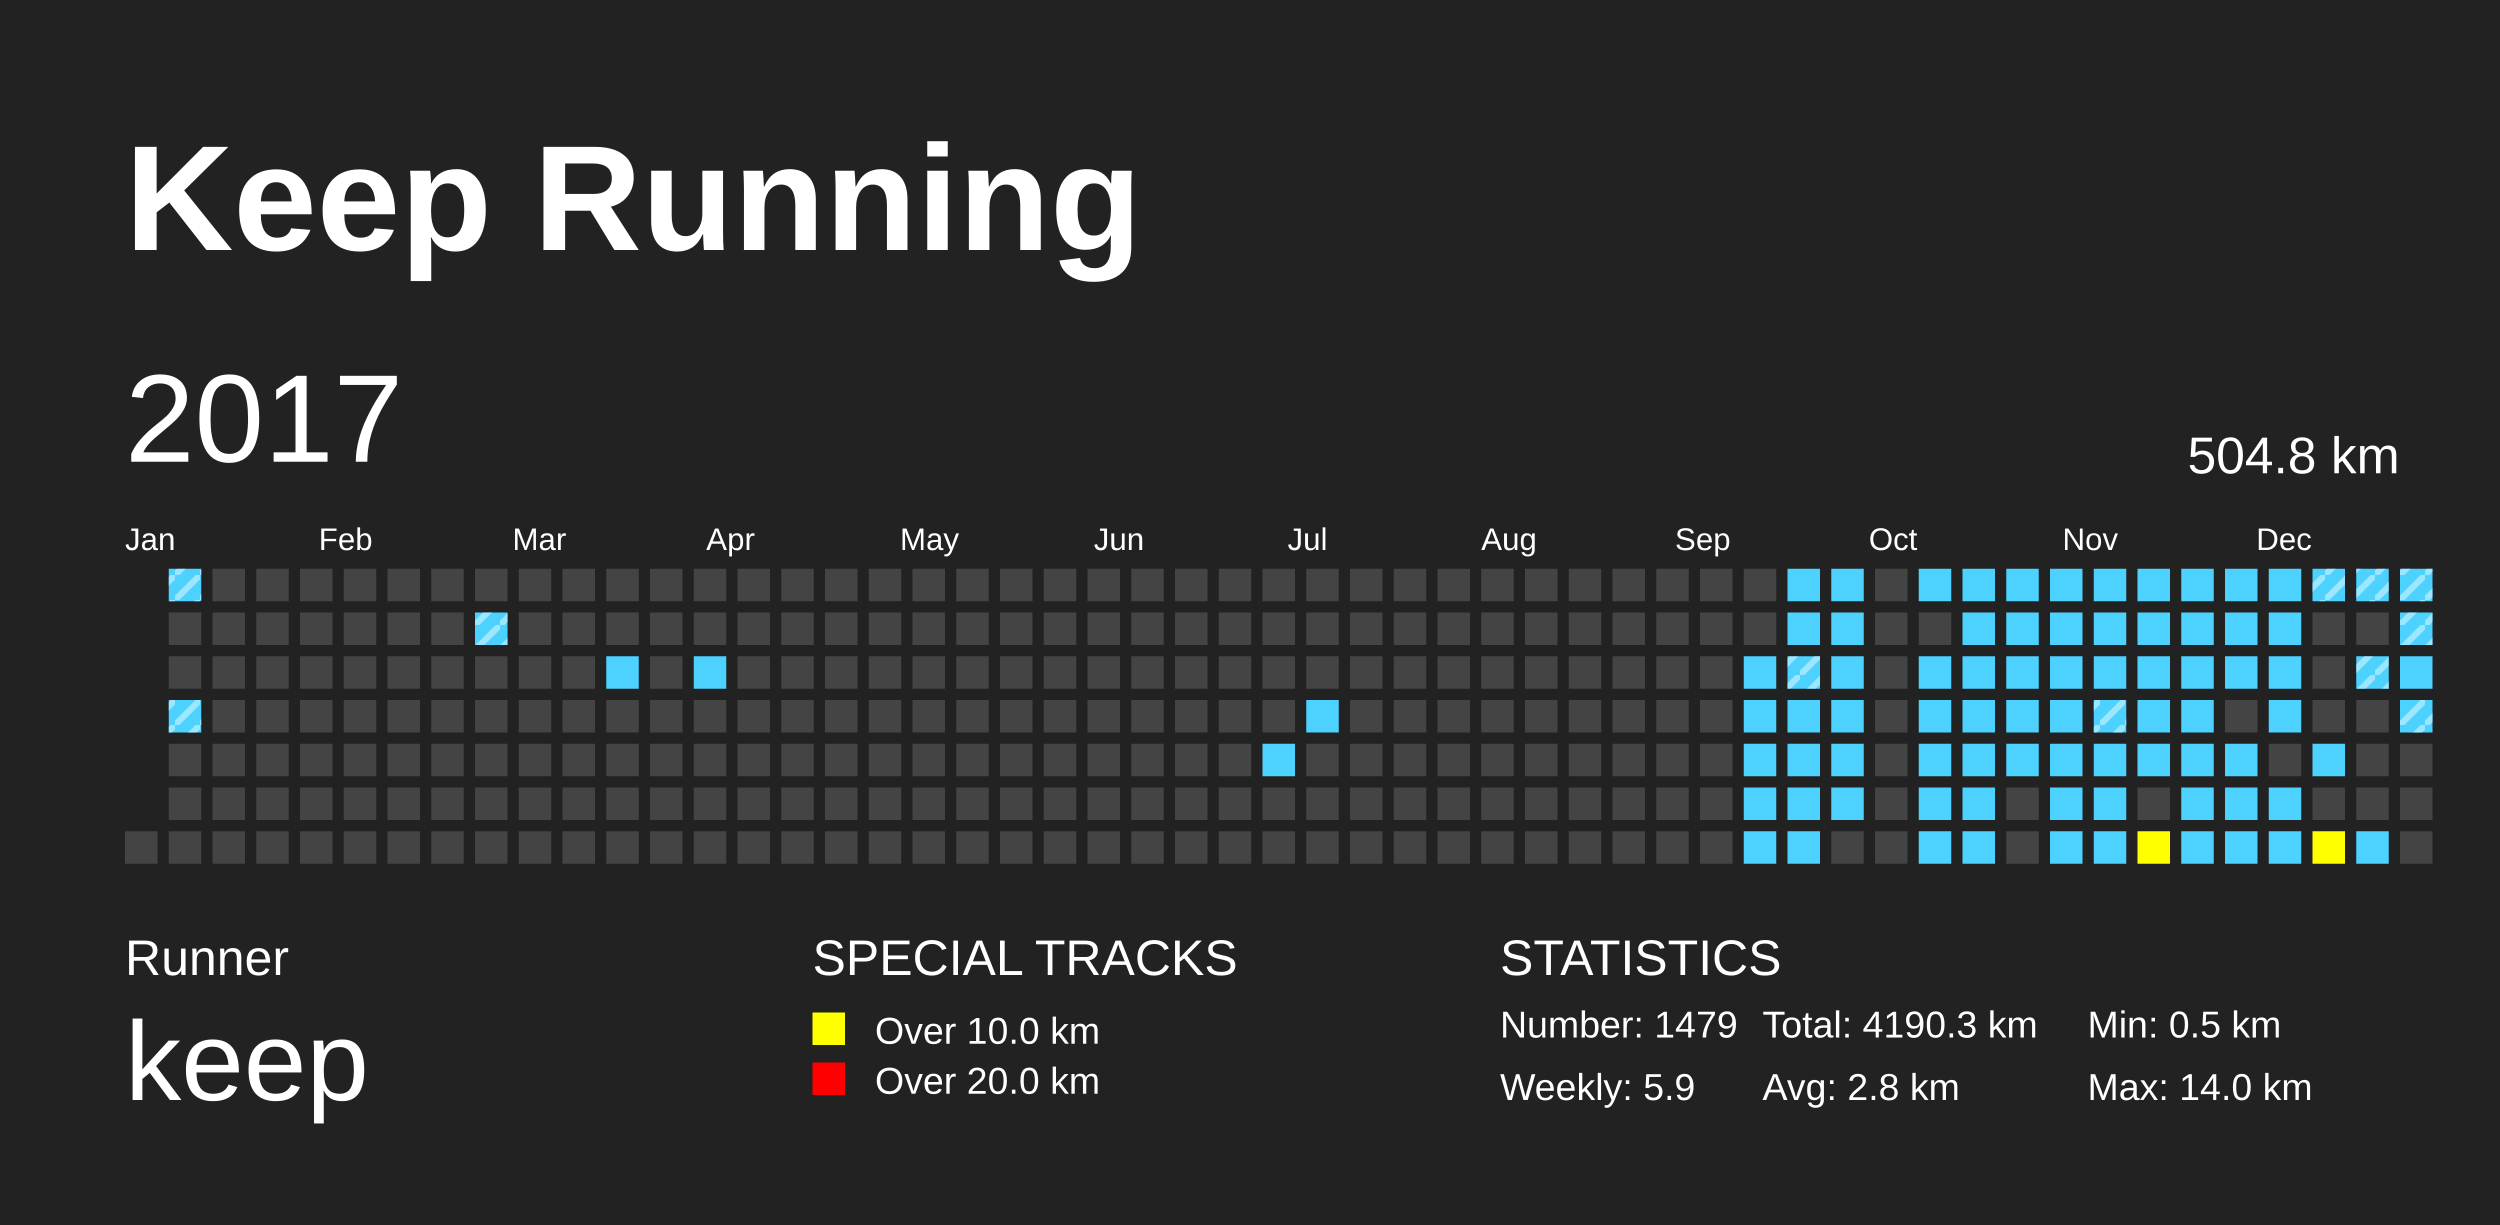
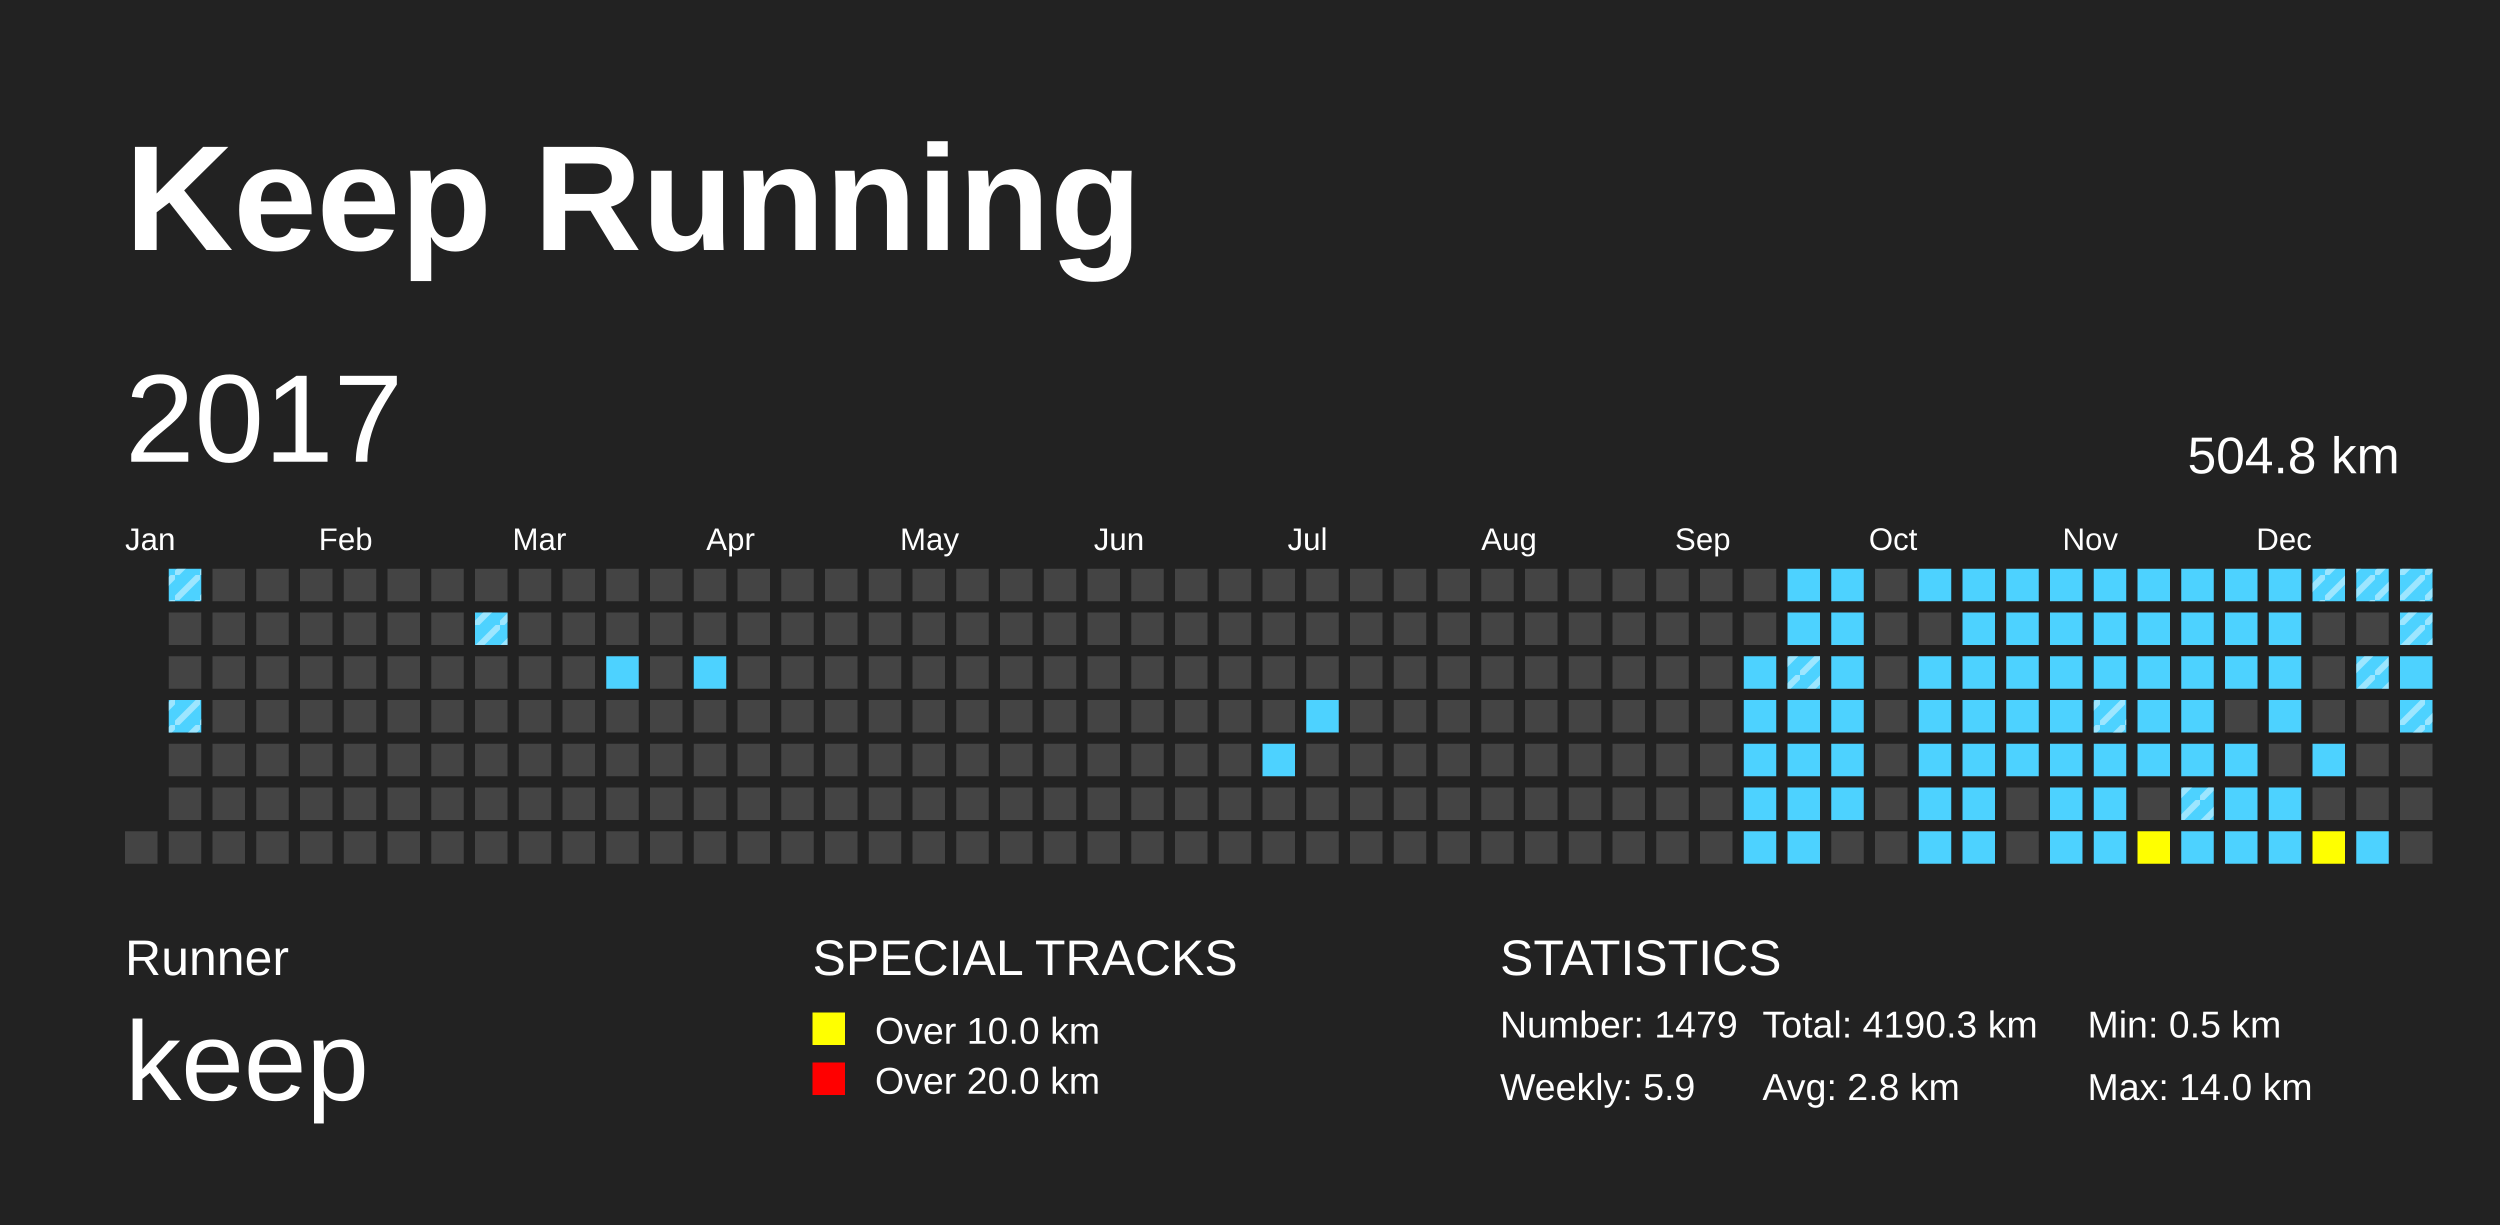
<svg xmlns="http://www.w3.org/2000/svg" baseProfile="full" height="98mm" version="1.1" viewBox="0,0,200,98" width="200mm">
  <defs>
    <pattern height="2" id="indoor-stripe" patternUnits="userSpaceOnUse" width="2">
      <line stroke="white" stroke-opacity="0.45" stroke-width="0.5" x1="0" x2="2" y1="2" y2="0" />
    </pattern>
  </defs>
  <rect fill="#222222" height="98" width="200" x="0" y="0" />
  <text fill="#FFFFFF" style="font-size:12px; font-family:Arial; font-weight:bold;" x="10" y="20">Keep Running</text>
  <text fill="#FFFFFF" style="font-size:4px; font-family:Arial" x="10" y="78">Runner</text>
  <text fill="#FFFFFF" style="font-size:9px; font-family:Arial" x="10" y="88">keep</text>
  <text fill="#FFFFFF" style="font-size:4px; font-family:Arial" x="65" y="78">SPECIAL TRACKS</text>
  <rect fill="yellow" height="2.6" width="2.6" x="65" y="81" />
  <text fill="#FFFFFF" style="font-size:3px; font-family:Arial" x="70" y="83.5">Over 10.0 km</text>
  <rect fill="red" height="2.6" width="2.6" x="65" y="85" />
  <text fill="#FFFFFF" style="font-size:3px; font-family:Arial" x="70" y="87.5">Over 20.0 km</text>
  <text fill="#FFFFFF" style="font-size:4px; font-family:Arial" x="120" y="78">STATISTICS</text>
  <text fill="#FFFFFF" style="font-size:3px; font-family:Arial" x="120" y="83">Number: 1479</text>
  <text fill="#FFFFFF" style="font-size:3px; font-family:Arial" x="120" y="88">Weekly: 5.9</text>
  <text fill="#FFFFFF" style="font-size:3px; font-family:Arial" x="141" y="83">Total: 4190.3 km</text>
  <text fill="#FFFFFF" style="font-size:3px; font-family:Arial" x="141" y="88">Avg: 2.8 km</text>
  <text fill="#FFFFFF" style="font-size:3px; font-family:Arial" x="167" y="83">Min: 0.5 km</text>
  <text fill="#FFFFFF" style="font-size:3px; font-family:Arial" x="167" y="88">Max: 14.0 km</text>
  <text dominant-baseline="hanging" fill="#FFFFFF" style="font-size:10.0px; font-family:Arial;" x="10" y="30">2017</text>
  <text dominant-baseline="hanging" fill="#FFFFFF" style="font-size:4.125px; font-family:Arial;" x="175" y="35">504.8 km</text>
  <text fill="#FFFFFF" style="font-size:2.5px; font-family:Arial" x="10.0" y="44">Jan</text>
  <text fill="#FFFFFF" style="font-size:2.5px; font-family:Arial" x="25.5" y="44">Feb</text>
  <text fill="#FFFFFF" style="font-size:2.5px; font-family:Arial" x="41.0" y="44">Mar</text>
  <text fill="#FFFFFF" style="font-size:2.5px; font-family:Arial" x="56.5" y="44">Apr</text>
  <text fill="#FFFFFF" style="font-size:2.5px; font-family:Arial" x="72.0" y="44">May</text>
  <text fill="#FFFFFF" style="font-size:2.5px; font-family:Arial" x="87.5" y="44">Jun</text>
  <text fill="#FFFFFF" style="font-size:2.5px; font-family:Arial" x="103.0" y="44">Jul</text>
  <text fill="#FFFFFF" style="font-size:2.5px; font-family:Arial" x="118.5" y="44">Aug</text>
  <text fill="#FFFFFF" style="font-size:2.5px; font-family:Arial" x="134.0" y="44">Sep</text>
  <text fill="#FFFFFF" style="font-size:2.5px; font-family:Arial" x="149.5" y="44">Oct</text>
  <text fill="#FFFFFF" style="font-size:2.5px; font-family:Arial" x="165.0" y="44">Nov</text>
  <text fill="#FFFFFF" style="font-size:2.5px; font-family:Arial" x="180.5" y="44">Dec</text>
  <rect fill="#444444" height="2.6" width="2.6" x="10.0" y="66.5" />
  <rect fill="#4DD2FF" height="2.6" width="2.6" x="13.5" y="45.5" />
  <rect fill="url(#indoor-stripe)" height="2.6" style="pointer-events: none;" width="2.6" x="13.5" y="45.5" />
  <rect fill="#444444" height="2.6" width="2.6" x="13.5" y="49.0" />
  <rect fill="#444444" height="2.6" width="2.6" x="13.5" y="52.5" />
  <rect fill="#4DD2FF" height="2.6" width="2.6" x="13.5" y="56.0" />
  <rect fill="url(#indoor-stripe)" height="2.6" style="pointer-events: none;" width="2.6" x="13.5" y="56.0" />
  <rect fill="#444444" height="2.6" width="2.6" x="13.5" y="59.5" />
  <rect fill="#444444" height="2.6" width="2.6" x="13.5" y="63.0" />
  <rect fill="#444444" height="2.6" width="2.6" x="13.5" y="66.5" />
  <rect fill="#444444" height="2.6" width="2.6" x="17.0" y="45.5" />
  <rect fill="#444444" height="2.6" width="2.6" x="17.0" y="49.0" />
  <rect fill="#444444" height="2.6" width="2.6" x="17.0" y="52.5" />
  <rect fill="#444444" height="2.6" width="2.6" x="17.0" y="56.0" />
  <rect fill="#444444" height="2.6" width="2.6" x="17.0" y="59.5" />
  <rect fill="#444444" height="2.6" width="2.6" x="17.0" y="63.0" />
  <rect fill="#444444" height="2.6" width="2.6" x="17.0" y="66.5" />
  <rect fill="#444444" height="2.6" width="2.6" x="20.5" y="45.5" />
  <rect fill="#444444" height="2.6" width="2.6" x="20.5" y="49.0" />
  <rect fill="#444444" height="2.6" width="2.6" x="20.5" y="52.5" />
  <rect fill="#444444" height="2.6" width="2.6" x="20.5" y="56.0" />
  <rect fill="#444444" height="2.6" width="2.6" x="20.5" y="59.5" />
  <rect fill="#444444" height="2.6" width="2.6" x="20.5" y="63.0" />
  <rect fill="#444444" height="2.6" width="2.6" x="20.5" y="66.5" />
  <rect fill="#444444" height="2.6" width="2.6" x="24.0" y="45.5" />
  <rect fill="#444444" height="2.6" width="2.6" x="24.0" y="49.0" />
  <rect fill="#444444" height="2.6" width="2.6" x="24.0" y="52.5" />
  <rect fill="#444444" height="2.6" width="2.6" x="24.0" y="56.0" />
  <rect fill="#444444" height="2.6" width="2.6" x="24.0" y="59.5" />
  <rect fill="#444444" height="2.6" width="2.6" x="24.0" y="63.0" />
  <rect fill="#444444" height="2.6" width="2.6" x="24.0" y="66.5" />
  <rect fill="#444444" height="2.6" width="2.6" x="27.5" y="45.5" />
  <rect fill="#444444" height="2.6" width="2.6" x="27.5" y="49.0" />
  <rect fill="#444444" height="2.6" width="2.6" x="27.5" y="52.5" />
  <rect fill="#444444" height="2.6" width="2.6" x="27.5" y="56.0" />
  <rect fill="#444444" height="2.6" width="2.6" x="27.5" y="59.5" />
  <rect fill="#444444" height="2.6" width="2.6" x="27.5" y="63.0" />
  <rect fill="#444444" height="2.6" width="2.6" x="27.5" y="66.5" />
  <rect fill="#444444" height="2.6" width="2.6" x="31.0" y="45.5" />
  <rect fill="#444444" height="2.6" width="2.6" x="31.0" y="49.0" />
  <rect fill="#444444" height="2.6" width="2.6" x="31.0" y="52.5" />
  <rect fill="#444444" height="2.6" width="2.6" x="31.0" y="56.0" />
  <rect fill="#444444" height="2.6" width="2.6" x="31.0" y="59.5" />
  <rect fill="#444444" height="2.6" width="2.6" x="31.0" y="63.0" />
  <rect fill="#444444" height="2.6" width="2.6" x="31.0" y="66.5" />
  <rect fill="#444444" height="2.6" width="2.6" x="34.5" y="45.5" />
  <rect fill="#444444" height="2.6" width="2.6" x="34.5" y="49.0" />
  <rect fill="#444444" height="2.6" width="2.6" x="34.5" y="52.5" />
  <rect fill="#444444" height="2.6" width="2.6" x="34.5" y="56.0" />
  <rect fill="#444444" height="2.6" width="2.6" x="34.5" y="59.5" />
  <rect fill="#444444" height="2.6" width="2.6" x="34.5" y="63.0" />
  <rect fill="#444444" height="2.6" width="2.6" x="34.5" y="66.5" />
  <rect fill="#444444" height="2.6" width="2.6" x="38.0" y="45.5" />
  <rect fill="#4DD2FF" height="2.6" width="2.6" x="38.0" y="49.0" />
  <rect fill="url(#indoor-stripe)" height="2.6" style="pointer-events: none;" width="2.6" x="38.0" y="49.0" />
  <rect fill="#444444" height="2.6" width="2.6" x="38.0" y="52.5" />
  <rect fill="#444444" height="2.6" width="2.6" x="38.0" y="56.0" />
  <rect fill="#444444" height="2.6" width="2.6" x="38.0" y="59.5" />
  <rect fill="#444444" height="2.6" width="2.6" x="38.0" y="63.0" />
  <rect fill="#444444" height="2.6" width="2.6" x="38.0" y="66.5" />
  <rect fill="#444444" height="2.6" width="2.6" x="41.5" y="45.5" />
  <rect fill="#444444" height="2.6" width="2.6" x="41.5" y="49.0" />
  <rect fill="#444444" height="2.6" width="2.6" x="41.5" y="52.5" />
  <rect fill="#444444" height="2.6" width="2.6" x="41.5" y="56.0" />
  <rect fill="#444444" height="2.6" width="2.6" x="41.5" y="59.5" />
  <rect fill="#444444" height="2.6" width="2.6" x="41.5" y="63.0" />
  <rect fill="#444444" height="2.6" width="2.6" x="41.5" y="66.5" />
  <rect fill="#444444" height="2.6" width="2.6" x="45.0" y="45.5" />
  <rect fill="#444444" height="2.6" width="2.6" x="45.0" y="49.0" />
  <rect fill="#444444" height="2.6" width="2.6" x="45.0" y="52.5" />
  <rect fill="#444444" height="2.6" width="2.6" x="45.0" y="56.0" />
  <rect fill="#444444" height="2.6" width="2.6" x="45.0" y="59.5" />
  <rect fill="#444444" height="2.6" width="2.6" x="45.0" y="63.0" />
  <rect fill="#444444" height="2.6" width="2.6" x="45.0" y="66.5" />
  <rect fill="#444444" height="2.6" width="2.6" x="48.5" y="45.5" />
  <rect fill="#444444" height="2.6" width="2.6" x="48.5" y="49.0" />
  <rect fill="#4DD2FF" height="2.6" width="2.6" x="48.5" y="52.5" />
  <rect fill="#444444" height="2.6" width="2.6" x="48.5" y="56.0" />
  <rect fill="#444444" height="2.6" width="2.6" x="48.5" y="59.5" />
  <rect fill="#444444" height="2.6" width="2.6" x="48.5" y="63.0" />
  <rect fill="#444444" height="2.6" width="2.6" x="48.5" y="66.5" />
  <rect fill="#444444" height="2.6" width="2.6" x="52.0" y="45.5" />
  <rect fill="#444444" height="2.6" width="2.6" x="52.0" y="49.0" />
  <rect fill="#444444" height="2.6" width="2.6" x="52.0" y="52.5" />
  <rect fill="#444444" height="2.6" width="2.6" x="52.0" y="56.0" />
  <rect fill="#444444" height="2.6" width="2.6" x="52.0" y="59.5" />
  <rect fill="#444444" height="2.6" width="2.6" x="52.0" y="63.0" />
  <rect fill="#444444" height="2.6" width="2.6" x="52.0" y="66.5" />
  <rect fill="#444444" height="2.6" width="2.6" x="55.5" y="45.5" />
  <rect fill="#444444" height="2.6" width="2.6" x="55.5" y="49.0" />
  <rect fill="#4DD2FF" height="2.6" width="2.6" x="55.5" y="52.5" />
  <rect fill="#444444" height="2.6" width="2.6" x="55.5" y="56.0" />
  <rect fill="#444444" height="2.6" width="2.6" x="55.5" y="59.5" />
  <rect fill="#444444" height="2.6" width="2.6" x="55.5" y="63.0" />
  <rect fill="#444444" height="2.6" width="2.6" x="55.5" y="66.5" />
  <rect fill="#444444" height="2.6" width="2.6" x="59.0" y="45.5" />
  <rect fill="#444444" height="2.6" width="2.6" x="59.0" y="49.0" />
  <rect fill="#444444" height="2.6" width="2.6" x="59.0" y="52.5" />
  <rect fill="#444444" height="2.6" width="2.6" x="59.0" y="56.0" />
  <rect fill="#444444" height="2.6" width="2.6" x="59.0" y="59.5" />
  <rect fill="#444444" height="2.6" width="2.6" x="59.0" y="63.0" />
  <rect fill="#444444" height="2.6" width="2.6" x="59.0" y="66.5" />
  <rect fill="#444444" height="2.6" width="2.6" x="62.5" y="45.5" />
  <rect fill="#444444" height="2.6" width="2.6" x="62.5" y="49.0" />
  <rect fill="#444444" height="2.6" width="2.6" x="62.5" y="52.5" />
  <rect fill="#444444" height="2.6" width="2.6" x="62.5" y="56.0" />
  <rect fill="#444444" height="2.6" width="2.6" x="62.5" y="59.5" />
  <rect fill="#444444" height="2.6" width="2.6" x="62.5" y="63.0" />
  <rect fill="#444444" height="2.6" width="2.6" x="62.5" y="66.5" />
  <rect fill="#444444" height="2.6" width="2.6" x="66.0" y="45.5" />
  <rect fill="#444444" height="2.6" width="2.6" x="66.0" y="49.0" />
  <rect fill="#444444" height="2.6" width="2.6" x="66.0" y="52.5" />
  <rect fill="#444444" height="2.6" width="2.6" x="66.0" y="56.0" />
  <rect fill="#444444" height="2.6" width="2.6" x="66.0" y="59.5" />
  <rect fill="#444444" height="2.6" width="2.6" x="66.0" y="63.0" />
  <rect fill="#444444" height="2.6" width="2.6" x="66.0" y="66.5" />
  <rect fill="#444444" height="2.6" width="2.6" x="69.5" y="45.5" />
  <rect fill="#444444" height="2.6" width="2.6" x="69.5" y="49.0" />
  <rect fill="#444444" height="2.6" width="2.6" x="69.5" y="52.5" />
  <rect fill="#444444" height="2.6" width="2.6" x="69.5" y="56.0" />
  <rect fill="#444444" height="2.6" width="2.6" x="69.5" y="59.5" />
  <rect fill="#444444" height="2.6" width="2.6" x="69.5" y="63.0" />
  <rect fill="#444444" height="2.6" width="2.6" x="69.5" y="66.5" />
  <rect fill="#444444" height="2.6" width="2.6" x="73.0" y="45.5" />
  <rect fill="#444444" height="2.6" width="2.6" x="73.0" y="49.0" />
  <rect fill="#444444" height="2.6" width="2.6" x="73.0" y="52.5" />
  <rect fill="#444444" height="2.6" width="2.6" x="73.0" y="56.0" />
  <rect fill="#444444" height="2.6" width="2.6" x="73.0" y="59.5" />
  <rect fill="#444444" height="2.6" width="2.6" x="73.0" y="63.0" />
  <rect fill="#444444" height="2.6" width="2.6" x="73.0" y="66.5" />
  <rect fill="#444444" height="2.6" width="2.6" x="76.5" y="45.5" />
  <rect fill="#444444" height="2.6" width="2.6" x="76.5" y="49.0" />
  <rect fill="#444444" height="2.6" width="2.6" x="76.5" y="52.5" />
  <rect fill="#444444" height="2.6" width="2.6" x="76.5" y="56.0" />
  <rect fill="#444444" height="2.6" width="2.6" x="76.5" y="59.5" />
  <rect fill="#444444" height="2.6" width="2.6" x="76.5" y="63.0" />
  <rect fill="#444444" height="2.6" width="2.6" x="76.5" y="66.5" />
  <rect fill="#444444" height="2.6" width="2.6" x="80.0" y="45.5" />
  <rect fill="#444444" height="2.6" width="2.6" x="80.0" y="49.0" />
  <rect fill="#444444" height="2.6" width="2.6" x="80.0" y="52.5" />
  <rect fill="#444444" height="2.6" width="2.6" x="80.0" y="56.0" />
  <rect fill="#444444" height="2.6" width="2.6" x="80.0" y="59.5" />
  <rect fill="#444444" height="2.6" width="2.6" x="80.0" y="63.0" />
  <rect fill="#444444" height="2.6" width="2.6" x="80.0" y="66.5" />
  <rect fill="#444444" height="2.6" width="2.6" x="83.5" y="45.5" />
  <rect fill="#444444" height="2.6" width="2.6" x="83.5" y="49.0" />
  <rect fill="#444444" height="2.6" width="2.6" x="83.5" y="52.5" />
  <rect fill="#444444" height="2.6" width="2.6" x="83.5" y="56.0" />
  <rect fill="#444444" height="2.6" width="2.6" x="83.5" y="59.5" />
  <rect fill="#444444" height="2.6" width="2.6" x="83.5" y="63.0" />
  <rect fill="#444444" height="2.6" width="2.6" x="83.5" y="66.5" />
  <rect fill="#444444" height="2.6" width="2.6" x="87.0" y="45.5" />
  <rect fill="#444444" height="2.6" width="2.6" x="87.0" y="49.0" />
  <rect fill="#444444" height="2.6" width="2.6" x="87.0" y="52.5" />
  <rect fill="#444444" height="2.6" width="2.6" x="87.0" y="56.0" />
  <rect fill="#444444" height="2.6" width="2.6" x="87.0" y="59.5" />
  <rect fill="#444444" height="2.6" width="2.6" x="87.0" y="63.0" />
  <rect fill="#444444" height="2.6" width="2.6" x="87.0" y="66.5" />
  <rect fill="#444444" height="2.6" width="2.6" x="90.5" y="45.5" />
  <rect fill="#444444" height="2.6" width="2.6" x="90.5" y="49.0" />
  <rect fill="#444444" height="2.6" width="2.6" x="90.5" y="52.5" />
  <rect fill="#444444" height="2.6" width="2.6" x="90.5" y="56.0" />
  <rect fill="#444444" height="2.6" width="2.6" x="90.5" y="59.5" />
  <rect fill="#444444" height="2.6" width="2.6" x="90.5" y="63.0" />
  <rect fill="#444444" height="2.6" width="2.6" x="90.5" y="66.5" />
  <rect fill="#444444" height="2.6" width="2.6" x="94.0" y="45.5" />
  <rect fill="#444444" height="2.6" width="2.6" x="94.0" y="49.0" />
  <rect fill="#444444" height="2.6" width="2.6" x="94.0" y="52.5" />
  <rect fill="#444444" height="2.6" width="2.6" x="94.0" y="56.0" />
  <rect fill="#444444" height="2.6" width="2.6" x="94.0" y="59.5" />
  <rect fill="#444444" height="2.6" width="2.6" x="94.0" y="63.0" />
  <rect fill="#444444" height="2.6" width="2.6" x="94.0" y="66.5" />
  <rect fill="#444444" height="2.6" width="2.6" x="97.5" y="45.5" />
  <rect fill="#444444" height="2.6" width="2.6" x="97.5" y="49.0" />
  <rect fill="#444444" height="2.6" width="2.6" x="97.5" y="52.5" />
  <rect fill="#444444" height="2.6" width="2.6" x="97.5" y="56.0" />
  <rect fill="#444444" height="2.6" width="2.6" x="97.5" y="59.5" />
  <rect fill="#444444" height="2.6" width="2.6" x="97.5" y="63.0" />
  <rect fill="#444444" height="2.6" width="2.6" x="97.5" y="66.5" />
  <rect fill="#444444" height="2.6" width="2.6" x="101.0" y="45.5" />
  <rect fill="#444444" height="2.6" width="2.6" x="101.0" y="49.0" />
  <rect fill="#444444" height="2.6" width="2.6" x="101.0" y="52.5" />
  <rect fill="#444444" height="2.6" width="2.6" x="101.0" y="56.0" />
  <rect fill="#4DD2FF" height="2.6" width="2.6" x="101.0" y="59.5" />
  <rect fill="#444444" height="2.6" width="2.6" x="101.0" y="63.0" />
  <rect fill="#444444" height="2.6" width="2.6" x="101.0" y="66.5" />
  <rect fill="#444444" height="2.6" width="2.6" x="104.5" y="45.5" />
  <rect fill="#444444" height="2.6" width="2.6" x="104.5" y="49.0" />
  <rect fill="#444444" height="2.6" width="2.6" x="104.5" y="52.5" />
  <rect fill="#4DD2FF" height="2.6" width="2.6" x="104.5" y="56.0" />
  <rect fill="#444444" height="2.6" width="2.6" x="104.5" y="59.5" />
  <rect fill="#444444" height="2.6" width="2.6" x="104.5" y="63.0" />
  <rect fill="#444444" height="2.6" width="2.6" x="104.5" y="66.5" />
  <rect fill="#444444" height="2.6" width="2.6" x="108.0" y="45.5" />
  <rect fill="#444444" height="2.6" width="2.6" x="108.0" y="49.0" />
  <rect fill="#444444" height="2.6" width="2.6" x="108.0" y="52.5" />
  <rect fill="#444444" height="2.6" width="2.6" x="108.0" y="56.0" />
  <rect fill="#444444" height="2.6" width="2.6" x="108.0" y="59.5" />
  <rect fill="#444444" height="2.6" width="2.6" x="108.0" y="63.0" />
  <rect fill="#444444" height="2.6" width="2.6" x="108.0" y="66.5" />
  <rect fill="#444444" height="2.6" width="2.6" x="111.5" y="45.5" />
  <rect fill="#444444" height="2.6" width="2.6" x="111.5" y="49.0" />
  <rect fill="#444444" height="2.6" width="2.6" x="111.5" y="52.5" />
  <rect fill="#444444" height="2.6" width="2.6" x="111.5" y="56.0" />
  <rect fill="#444444" height="2.6" width="2.6" x="111.5" y="59.5" />
  <rect fill="#444444" height="2.6" width="2.6" x="111.5" y="63.0" />
  <rect fill="#444444" height="2.6" width="2.6" x="111.5" y="66.5" />
  <rect fill="#444444" height="2.6" width="2.6" x="115.0" y="45.5" />
  <rect fill="#444444" height="2.6" width="2.6" x="115.0" y="49.0" />
  <rect fill="#444444" height="2.6" width="2.6" x="115.0" y="52.5" />
  <rect fill="#444444" height="2.6" width="2.6" x="115.0" y="56.0" />
  <rect fill="#444444" height="2.6" width="2.6" x="115.0" y="59.5" />
  <rect fill="#444444" height="2.6" width="2.6" x="115.0" y="63.0" />
  <rect fill="#444444" height="2.6" width="2.6" x="115.0" y="66.5" />
  <rect fill="#444444" height="2.6" width="2.6" x="118.5" y="45.5" />
  <rect fill="#444444" height="2.6" width="2.6" x="118.5" y="49.0" />
  <rect fill="#444444" height="2.6" width="2.6" x="118.5" y="52.5" />
  <rect fill="#444444" height="2.6" width="2.6" x="118.5" y="56.0" />
  <rect fill="#444444" height="2.6" width="2.6" x="118.5" y="59.5" />
  <rect fill="#444444" height="2.6" width="2.6" x="118.5" y="63.0" />
  <rect fill="#444444" height="2.6" width="2.6" x="118.5" y="66.5" />
  <rect fill="#444444" height="2.6" width="2.6" x="122.0" y="45.5" />
  <rect fill="#444444" height="2.6" width="2.6" x="122.0" y="49.0" />
  <rect fill="#444444" height="2.6" width="2.6" x="122.0" y="52.5" />
  <rect fill="#444444" height="2.6" width="2.6" x="122.0" y="56.0" />
  <rect fill="#444444" height="2.6" width="2.6" x="122.0" y="59.5" />
  <rect fill="#444444" height="2.6" width="2.6" x="122.0" y="63.0" />
  <rect fill="#444444" height="2.6" width="2.6" x="122.0" y="66.5" />
  <rect fill="#444444" height="2.6" width="2.6" x="125.5" y="45.5" />
  <rect fill="#444444" height="2.6" width="2.6" x="125.5" y="49.0" />
  <rect fill="#444444" height="2.6" width="2.6" x="125.5" y="52.5" />
  <rect fill="#444444" height="2.6" width="2.6" x="125.5" y="56.0" />
  <rect fill="#444444" height="2.6" width="2.6" x="125.5" y="59.5" />
  <rect fill="#444444" height="2.6" width="2.6" x="125.5" y="63.0" />
  <rect fill="#444444" height="2.6" width="2.6" x="125.5" y="66.5" />
  <rect fill="#444444" height="2.6" width="2.6" x="129.0" y="45.5" />
  <rect fill="#444444" height="2.6" width="2.6" x="129.0" y="49.0" />
  <rect fill="#444444" height="2.6" width="2.6" x="129.0" y="52.5" />
  <rect fill="#444444" height="2.6" width="2.6" x="129.0" y="56.0" />
  <rect fill="#444444" height="2.6" width="2.6" x="129.0" y="59.5" />
  <rect fill="#444444" height="2.6" width="2.6" x="129.0" y="63.0" />
  <rect fill="#444444" height="2.6" width="2.6" x="129.0" y="66.5" />
  <rect fill="#444444" height="2.6" width="2.6" x="132.5" y="45.5" />
  <rect fill="#444444" height="2.6" width="2.6" x="132.5" y="49.0" />
  <rect fill="#444444" height="2.6" width="2.6" x="132.5" y="52.5" />
  <rect fill="#444444" height="2.6" width="2.6" x="132.5" y="56.0" />
  <rect fill="#444444" height="2.6" width="2.6" x="132.5" y="59.5" />
  <rect fill="#444444" height="2.6" width="2.6" x="132.5" y="63.0" />
  <rect fill="#444444" height="2.6" width="2.6" x="132.5" y="66.5" />
  <rect fill="#444444" height="2.6" width="2.6" x="136.0" y="45.5" />
  <rect fill="#444444" height="2.6" width="2.6" x="136.0" y="49.0" />
  <rect fill="#444444" height="2.6" width="2.6" x="136.0" y="52.5" />
  <rect fill="#444444" height="2.6" width="2.6" x="136.0" y="56.0" />
  <rect fill="#444444" height="2.6" width="2.6" x="136.0" y="59.5" />
  <rect fill="#444444" height="2.6" width="2.6" x="136.0" y="63.0" />
  <rect fill="#444444" height="2.6" width="2.6" x="136.0" y="66.5" />
  <rect fill="#444444" height="2.6" width="2.6" x="139.5" y="45.5" />
  <rect fill="#444444" height="2.6" width="2.6" x="139.5" y="49.0" />
  <rect fill="#4DD2FF" height="2.6" width="2.6" x="139.5" y="52.5" />
  <rect fill="#4DD2FF" height="2.6" width="2.6" x="139.5" y="56.0" />
  <rect fill="#4DD2FF" height="2.6" width="2.6" x="139.5" y="59.5" />
  <rect fill="#4DD2FF" height="2.6" width="2.6" x="139.5" y="63.0" />
  <rect fill="#4DD2FF" height="2.6" width="2.6" x="139.5" y="66.5" />
  <rect fill="#4DD2FF" height="2.6" width="2.6" x="143.0" y="45.5" />
  <rect fill="#4DD2FF" height="2.6" width="2.6" x="143.0" y="49.0" />
  <rect fill="#4DD2FF" height="2.6" width="2.6" x="143.0" y="52.5" />
  <rect fill="url(#indoor-stripe)" height="2.6" style="pointer-events: none;" width="2.6" x="143.0" y="52.5" />
  <rect fill="#4DD2FF" height="2.6" width="2.6" x="143.0" y="56.0" />
  <rect fill="#4DD2FF" height="2.6" width="2.6" x="143.0" y="59.5" />
  <rect fill="#4DD2FF" height="2.6" width="2.6" x="143.0" y="63.0" />
  <rect fill="#4DD2FF" height="2.6" width="2.6" x="143.0" y="66.5" />
  <rect fill="#4DD2FF" height="2.6" width="2.6" x="146.5" y="45.5" />
  <rect fill="#4DD2FF" height="2.6" width="2.6" x="146.5" y="49.0" />
  <rect fill="#4DD2FF" height="2.6" width="2.6" x="146.5" y="52.5" />
  <rect fill="#4DD2FF" height="2.6" width="2.6" x="146.5" y="56.0" />
  <rect fill="#4DD2FF" height="2.6" width="2.6" x="146.5" y="59.5" />
  <rect fill="#4DD2FF" height="2.6" width="2.6" x="146.5" y="63.0" />
  <rect fill="#444444" height="2.6" width="2.6" x="146.5" y="66.5" />
  <rect fill="#444444" height="2.6" width="2.6" x="150.0" y="45.5" />
  <rect fill="#444444" height="2.6" width="2.6" x="150.0" y="49.0" />
  <rect fill="#444444" height="2.6" width="2.6" x="150.0" y="52.5" />
  <rect fill="#444444" height="2.6" width="2.6" x="150.0" y="56.0" />
  <rect fill="#444444" height="2.6" width="2.6" x="150.0" y="59.5" />
  <rect fill="#444444" height="2.6" width="2.6" x="150.0" y="63.0" />
  <rect fill="#444444" height="2.6" width="2.6" x="150.0" y="66.5" />
  <rect fill="#4DD2FF" height="2.6" width="2.6" x="153.5" y="45.5" />
  <rect fill="#444444" height="2.6" width="2.6" x="153.5" y="49.0" />
  <rect fill="#4DD2FF" height="2.6" width="2.6" x="153.5" y="52.5" />
  <rect fill="#4DD2FF" height="2.6" width="2.6" x="153.5" y="56.0" />
  <rect fill="#4DD2FF" height="2.6" width="2.6" x="153.5" y="59.5" />
  <rect fill="#4DD2FF" height="2.6" width="2.6" x="153.5" y="63.0" />
  <rect fill="#4DD2FF" height="2.6" width="2.6" x="153.5" y="66.5" />
  <rect fill="#4DD2FF" height="2.6" width="2.6" x="157.0" y="45.5" />
  <rect fill="#4DD2FF" height="2.6" width="2.6" x="157.0" y="49.0" />
  <rect fill="#4DD2FF" height="2.6" width="2.6" x="157.0" y="52.5" />
  <rect fill="#4DD2FF" height="2.6" width="2.6" x="157.0" y="56.0" />
  <rect fill="#4DD2FF" height="2.6" width="2.6" x="157.0" y="59.5" />
  <rect fill="#4DD2FF" height="2.6" width="2.6" x="157.0" y="63.0" />
  <rect fill="#4DD2FF" height="2.6" width="2.6" x="157.0" y="66.5" />
  <rect fill="#4DD2FF" height="2.6" width="2.6" x="160.5" y="45.5" />
  <rect fill="#4DD2FF" height="2.6" width="2.6" x="160.5" y="49.0" />
  <rect fill="#4DD2FF" height="2.6" width="2.6" x="160.5" y="52.5" />
  <rect fill="#4DD2FF" height="2.6" width="2.6" x="160.5" y="56.0" />
  <rect fill="#4DD2FF" height="2.6" width="2.6" x="160.5" y="59.5" />
  <rect fill="#444444" height="2.6" width="2.6" x="160.5" y="63.0" />
  <rect fill="#444444" height="2.6" width="2.6" x="160.5" y="66.5" />
  <rect fill="#4DD2FF" height="2.6" width="2.6" x="164.0" y="45.5" />
  <rect fill="#4DD2FF" height="2.6" width="2.6" x="164.0" y="49.0" />
  <rect fill="#4DD2FF" height="2.6" width="2.6" x="164.0" y="52.5" />
  <rect fill="#4DD2FF" height="2.6" width="2.6" x="164.0" y="56.0" />
  <rect fill="#4DD2FF" height="2.6" width="2.6" x="164.0" y="59.5" />
  <rect fill="#4DD2FF" height="2.6" width="2.6" x="164.0" y="63.0" />
  <rect fill="#4DD2FF" height="2.6" width="2.6" x="164.0" y="66.5" />
  <rect fill="#4DD2FF" height="2.6" width="2.6" x="167.5" y="45.5" />
  <rect fill="#4DD2FF" height="2.6" width="2.6" x="167.5" y="49.0" />
  <rect fill="#4DD2FF" height="2.6" width="2.6" x="167.5" y="52.5" />
  <rect fill="#4DD2FF" height="2.6" width="2.6" x="167.5" y="56.0" />
  <rect fill="url(#indoor-stripe)" height="2.6" style="pointer-events: none;" width="2.6" x="167.5" y="56.0" />
  <rect fill="#4DD2FF" height="2.6" width="2.6" x="167.5" y="59.5" />
  <rect fill="#4DD2FF" height="2.6" width="2.6" x="167.5" y="63.0" />
  <rect fill="#4DD2FF" height="2.6" width="2.6" x="167.5" y="66.5" />
  <rect fill="#4DD2FF" height="2.6" width="2.6" x="171.0" y="45.5" />
  <rect fill="#4DD2FF" height="2.6" width="2.6" x="171.0" y="49.0" />
  <rect fill="#4DD2FF" height="2.6" width="2.6" x="171.0" y="52.5" />
  <rect fill="#4DD2FF" height="2.6" width="2.6" x="171.0" y="56.0" />
  <rect fill="#4DD2FF" height="2.6" width="2.6" x="171.0" y="59.5" />
  <rect fill="#444444" height="2.6" width="2.6" x="171.0" y="63.0" />
  <rect fill="yellow" height="2.6" width="2.6" x="171.0" y="66.5" />
  <rect fill="#4DD2FF" height="2.6" width="2.6" x="174.5" y="45.5" />
  <rect fill="#4DD2FF" height="2.6" width="2.6" x="174.5" y="49.0" />
  <rect fill="#4DD2FF" height="2.6" width="2.6" x="174.5" y="52.5" />
  <rect fill="#4DD2FF" height="2.6" width="2.6" x="174.5" y="56.0" />
  <rect fill="#4DD2FF" height="2.6" width="2.6" x="174.5" y="59.5" />
  <rect fill="#4DD2FF" height="2.6" width="2.6" x="174.5" y="63.0" />
+   <rect fill="url(#indoor-stripe)" height="2.6" style="pointer-events: none;" width="2.6" x="174.5" y="63.0" />
  <rect fill="#4DD2FF" height="2.6" width="2.6" x="174.5" y="66.5" />
  <rect fill="#4DD2FF" height="2.6" width="2.6" x="178.0" y="45.5" />
  <rect fill="#4DD2FF" height="2.6" width="2.6" x="178.0" y="49.0" />
  <rect fill="#4DD2FF" height="2.6" width="2.6" x="178.0" y="52.5" />
  <rect fill="#444444" height="2.6" width="2.6" x="178.0" y="56.0" />
  <rect fill="#4DD2FF" height="2.6" width="2.6" x="178.0" y="59.5" />
  <rect fill="#4DD2FF" height="2.6" width="2.6" x="178.0" y="63.0" />
  <rect fill="#4DD2FF" height="2.6" width="2.6" x="178.0" y="66.5" />
  <rect fill="#4DD2FF" height="2.6" width="2.6" x="181.5" y="45.5" />
  <rect fill="#4DD2FF" height="2.6" width="2.6" x="181.5" y="49.0" />
  <rect fill="#4DD2FF" height="2.6" width="2.6" x="181.5" y="52.5" />
  <rect fill="#4DD2FF" height="2.6" width="2.6" x="181.5" y="56.0" />
  <rect fill="#444444" height="2.6" width="2.6" x="181.5" y="59.5" />
  <rect fill="#4DD2FF" height="2.6" width="2.6" x="181.5" y="63.0" />
  <rect fill="#4DD2FF" height="2.6" width="2.6" x="181.5" y="66.5" />
  <rect fill="#4DD2FF" height="2.6" width="2.6" x="185.0" y="45.5" />
  <rect fill="url(#indoor-stripe)" height="2.6" style="pointer-events: none;" width="2.6" x="185.0" y="45.5" />
  <rect fill="#444444" height="2.6" width="2.6" x="185.0" y="49.0" />
  <rect fill="#444444" height="2.6" width="2.6" x="185.0" y="52.5" />
  <rect fill="#444444" height="2.6" width="2.6" x="185.0" y="56.0" />
  <rect fill="#4DD2FF" height="2.6" width="2.6" x="185.0" y="59.5" />
  <rect fill="#444444" height="2.6" width="2.6" x="185.0" y="63.0" />
  <rect fill="yellow" height="2.6" width="2.6" x="185.0" y="66.5" />
  <rect fill="#4DD2FF" height="2.6" width="2.6" x="188.5" y="45.5" />
  <rect fill="url(#indoor-stripe)" height="2.6" style="pointer-events: none;" width="2.6" x="188.5" y="45.5" />
  <rect fill="#444444" height="2.6" width="2.6" x="188.5" y="49.0" />
  <rect fill="#4DD2FF" height="2.6" width="2.6" x="188.5" y="52.5" />
  <rect fill="url(#indoor-stripe)" height="2.6" style="pointer-events: none;" width="2.6" x="188.5" y="52.5" />
  <rect fill="#444444" height="2.6" width="2.6" x="188.5" y="56.0" />
  <rect fill="#444444" height="2.6" width="2.6" x="188.5" y="59.5" />
  <rect fill="#444444" height="2.6" width="2.6" x="188.5" y="63.0" />
  <rect fill="#4DD2FF" height="2.6" width="2.6" x="188.5" y="66.5" />
  <rect fill="#4DD2FF" height="2.6" width="2.6" x="192.0" y="45.5" />
  <rect fill="url(#indoor-stripe)" height="2.6" style="pointer-events: none;" width="2.6" x="192.0" y="45.5" />
  <rect fill="#4DD2FF" height="2.6" width="2.6" x="192.0" y="49.0" />
  <rect fill="url(#indoor-stripe)" height="2.6" style="pointer-events: none;" width="2.6" x="192.0" y="49.0" />
  <rect fill="#4DD2FF" height="2.6" width="2.6" x="192.0" y="52.5" />
  <rect fill="#4DD2FF" height="2.6" width="2.6" x="192.0" y="56.0" />
  <rect fill="url(#indoor-stripe)" height="2.6" style="pointer-events: none;" width="2.6" x="192.0" y="56.0" />
  <rect fill="#444444" height="2.6" width="2.6" x="192.0" y="59.5" />
  <rect fill="#444444" height="2.6" width="2.6" x="192.0" y="63.0" />
  <rect fill="#444444" height="2.6" width="2.6" x="192.0" y="66.5" />
</svg>
